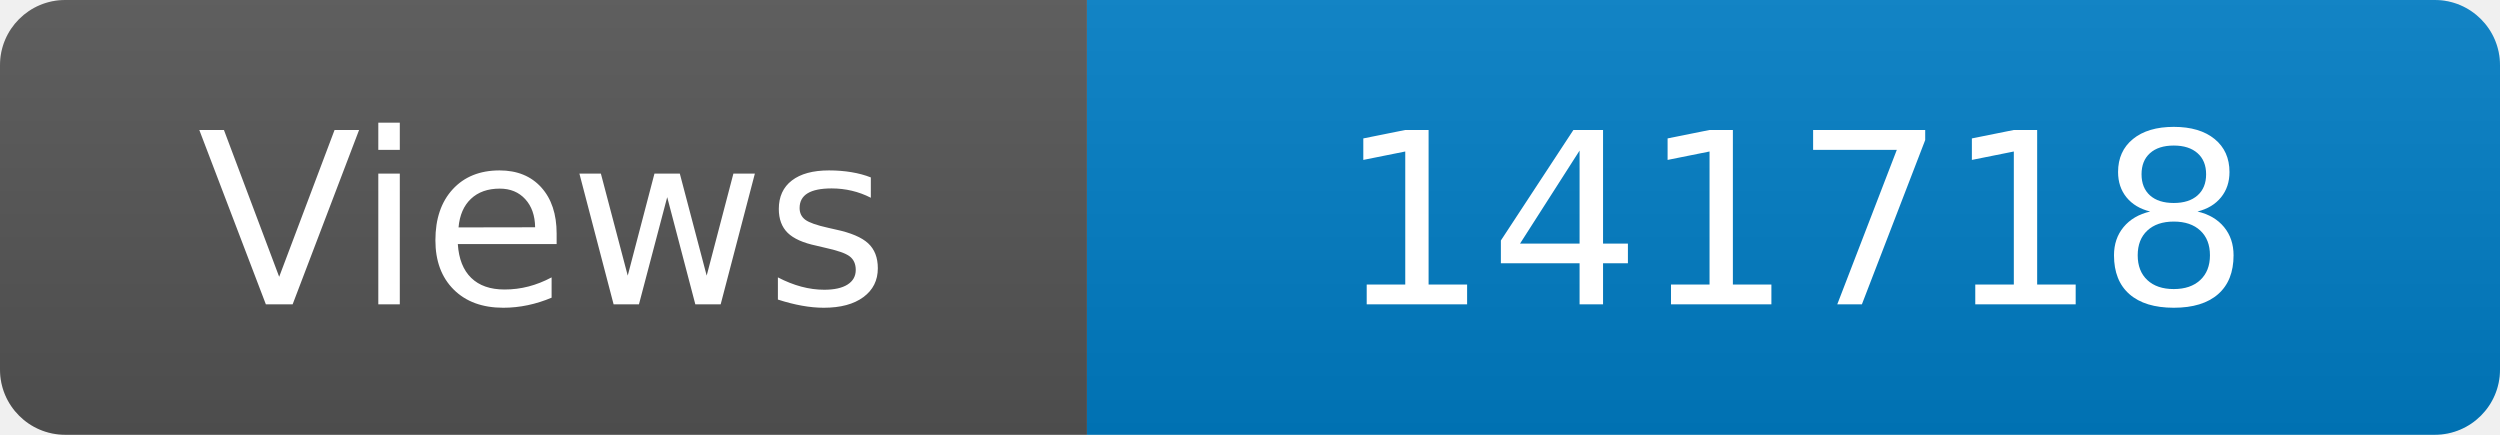
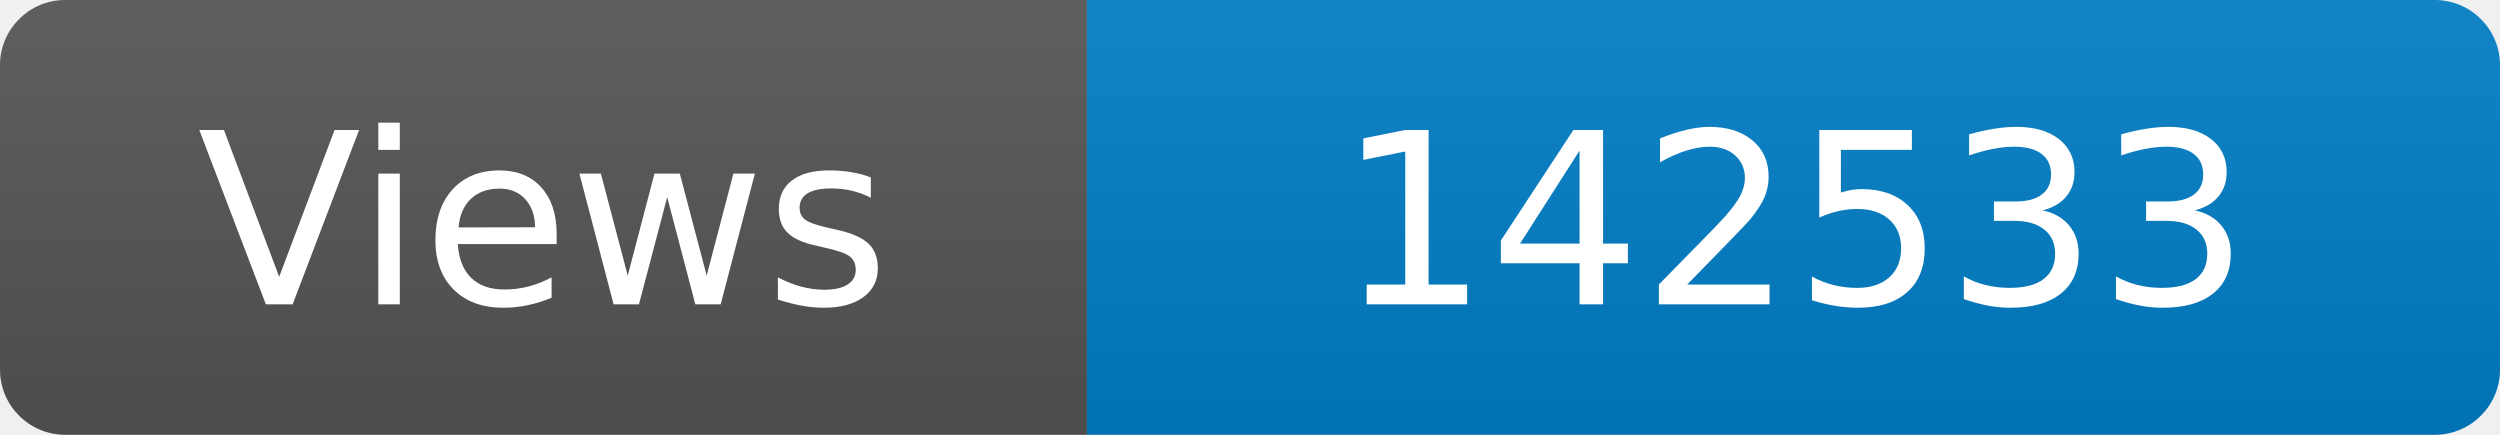
<svg xmlns="http://www.w3.org/2000/svg" width="115" height="20" role="img" aria-label="Maintained?: yes">
  <linearGradient id="s" x2="0" y2="100%">
    <stop offset="0" stop-color="#bbb" stop-opacity=".1" />
    <stop offset="1" stop-opacity=".1" />
  </linearGradient>
  <clipPath id="r">
    <rect width="115" height="20" rx="3" fill="#fff" />
  </clipPath>
  <g clip-path="url(#r)">
    <rect width="50" height="20" fill="#555" />
    <rect x="50" width="160" height="20" fill="#007ec6" />
    <rect width="115" height="20" fill="url(#s)" />
  </g>
  <g fill="#fff" text-anchor="middle" font-family="Verdana,Geneva,DejaVu Sans,sans-serif" font-size="110">
    <text x="250" y="140" transform="scale(.1)" fill="#fff">Views</text>
-     <text x="825" y="140" transform="scale(.1)" fill="#fff">141718</text>
+     <text x="825" y="140" transform="scale(.1)" fill="#fff">142533</text>
  </g>
</svg>
